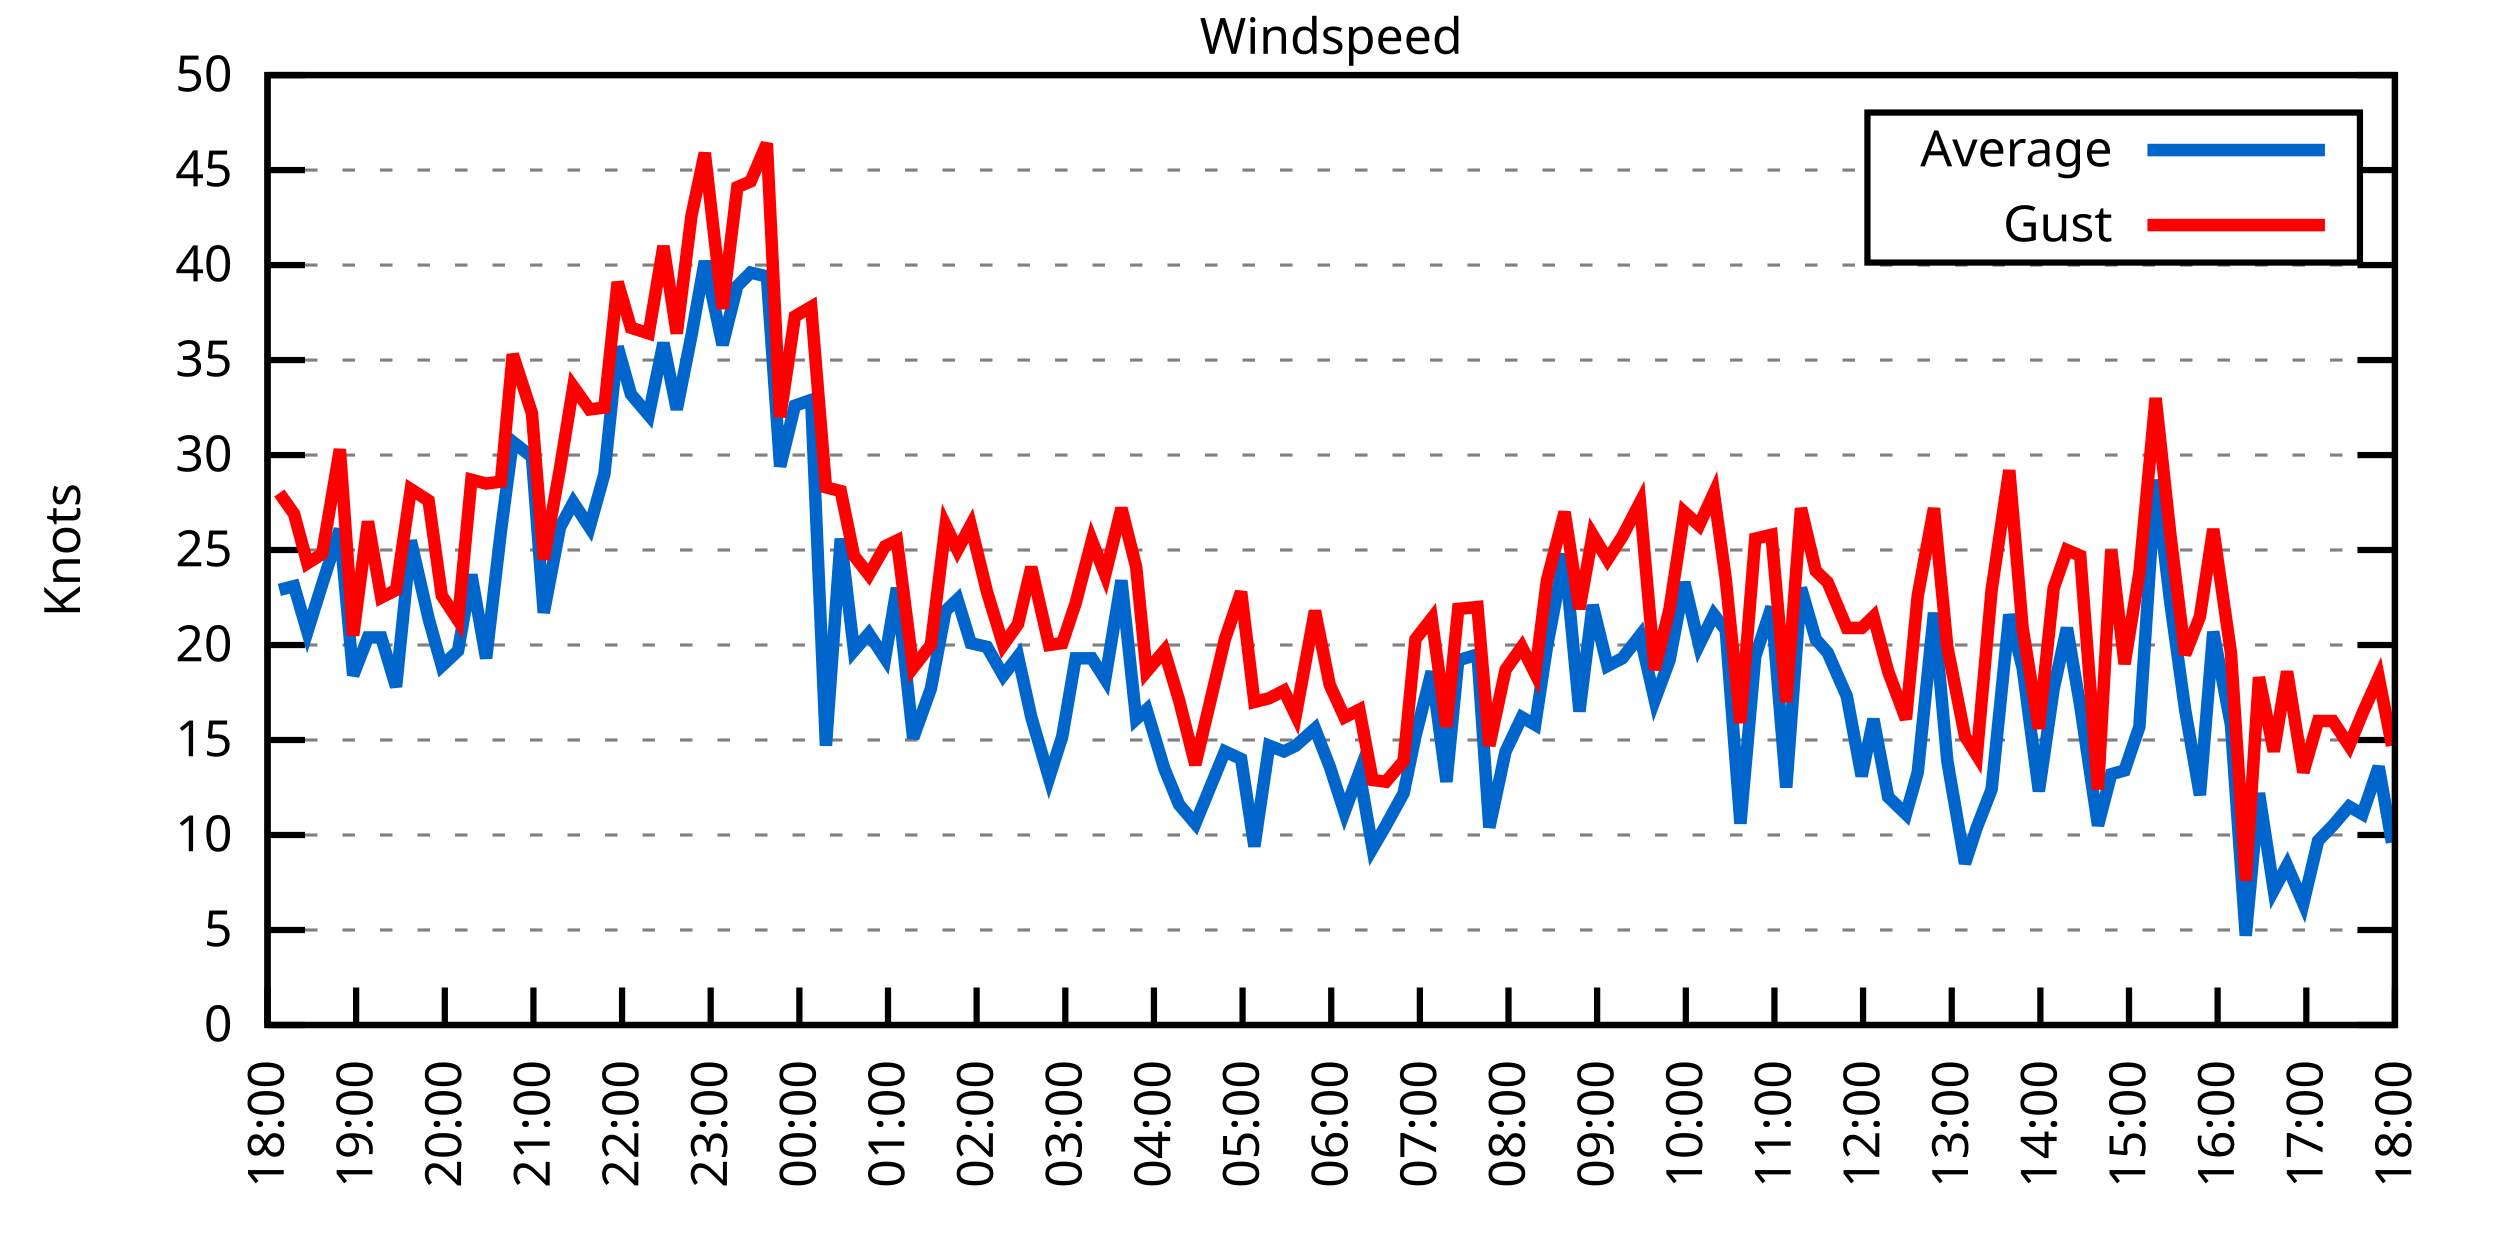
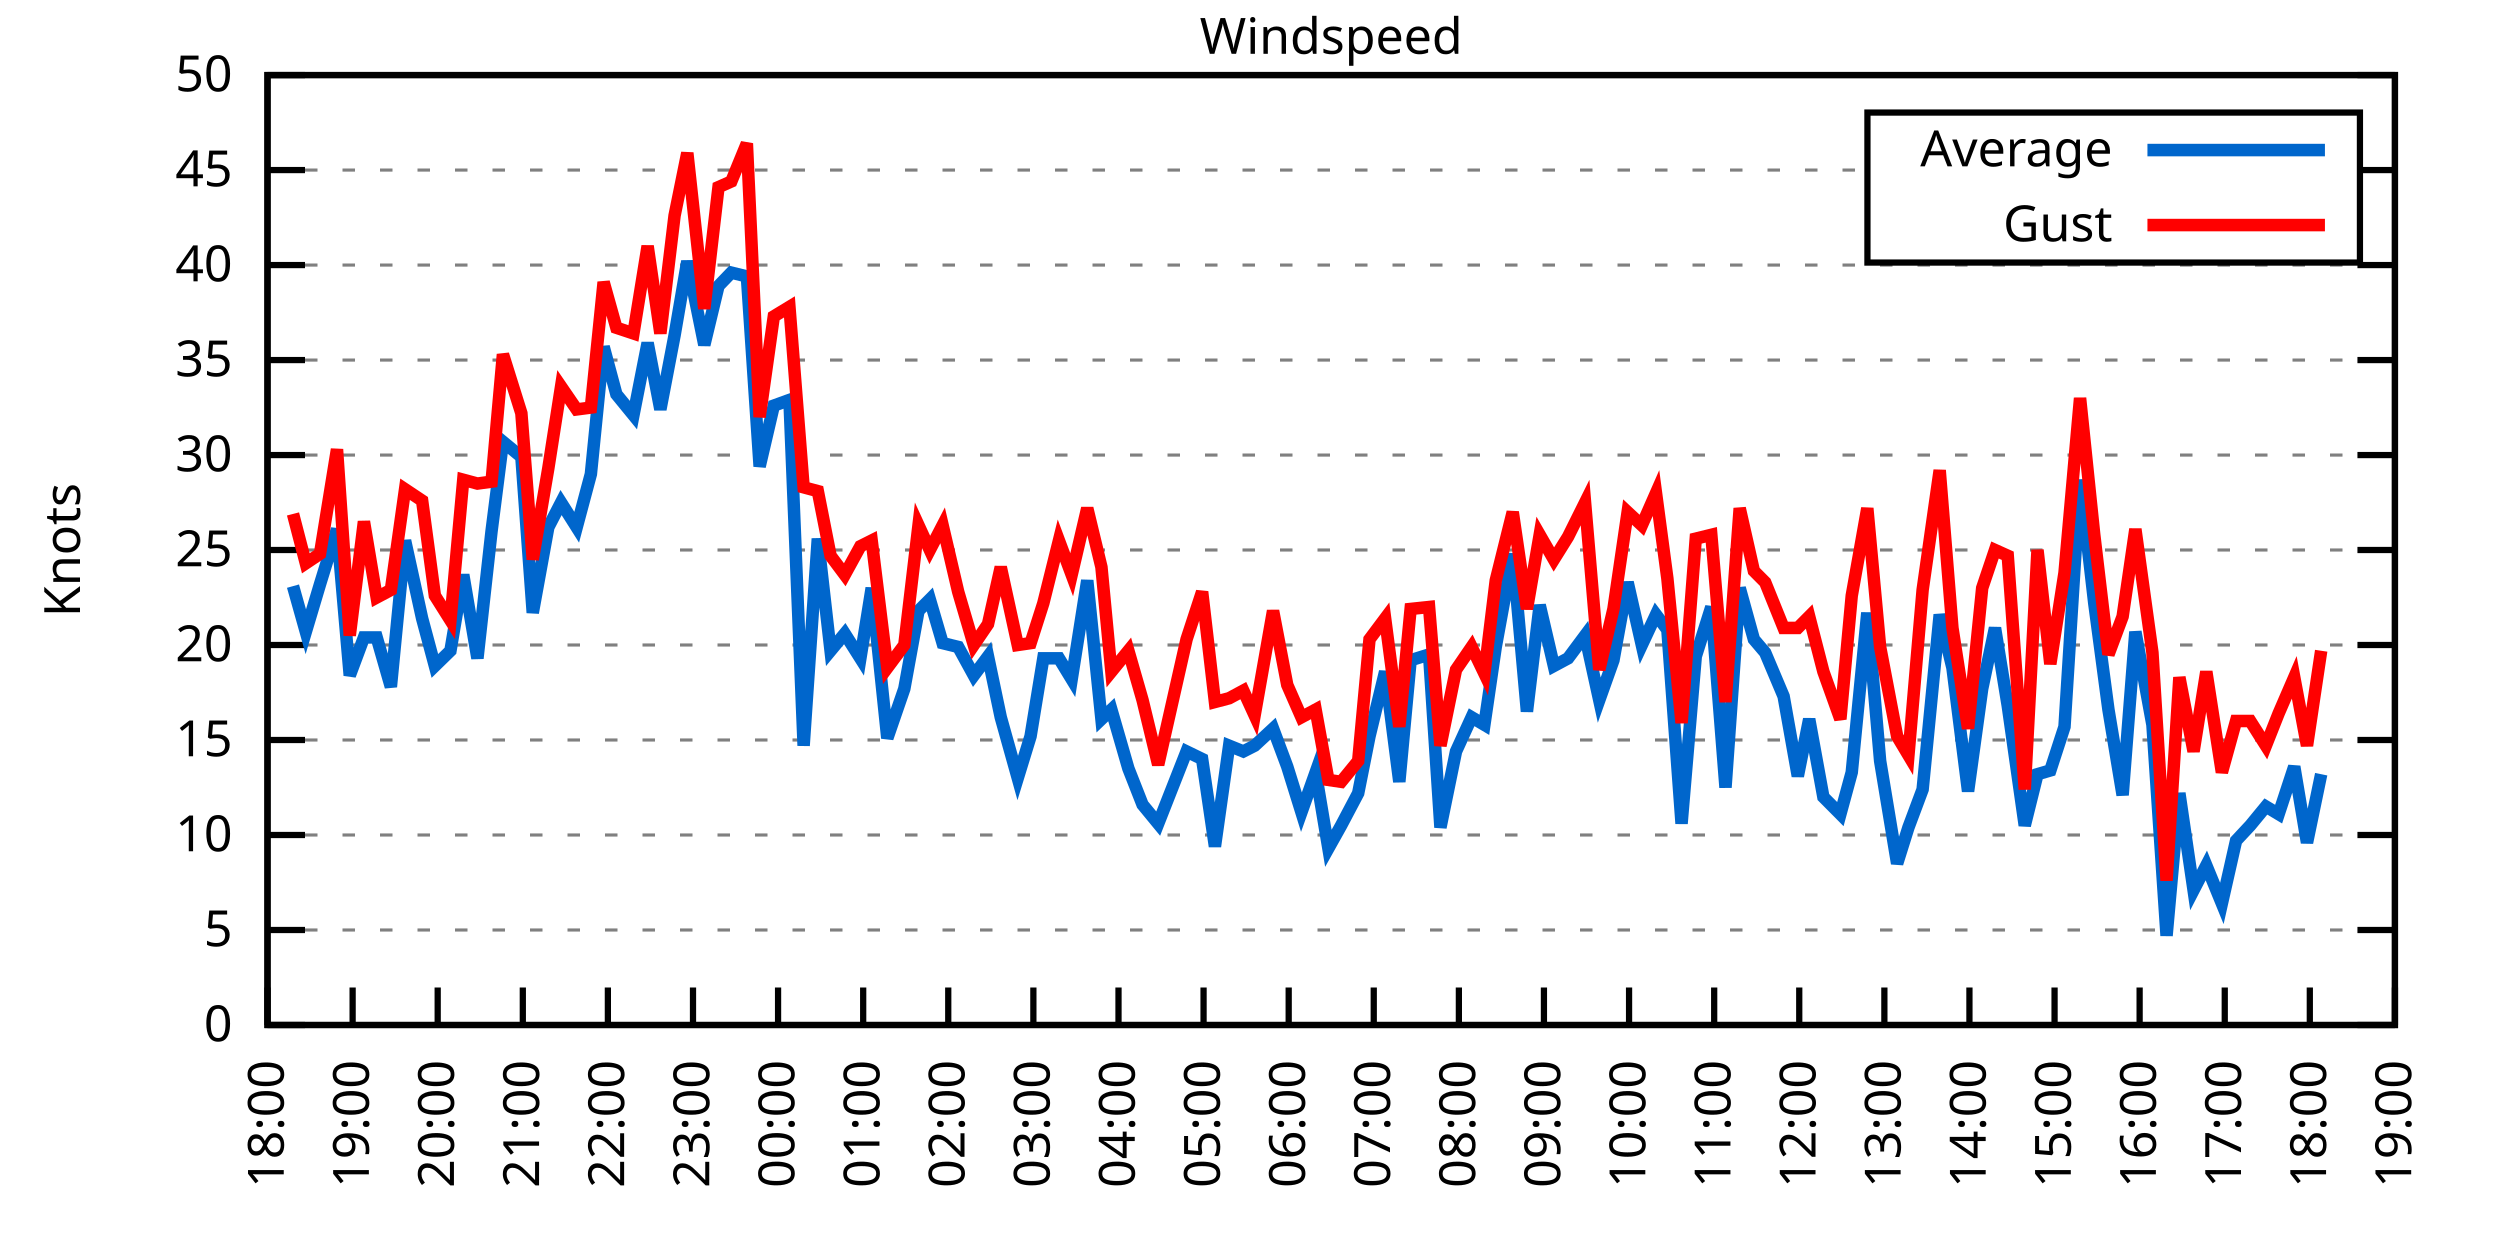
<svg xmlns="http://www.w3.org/2000/svg" xmlns:xlink="http://www.w3.org/1999/xlink" width="400" height="200" viewBox="0 0 400 200">
  <g id="gnuplot_canvas">
    <rect x="0" y="0" width="400" height="200" fill="none" />
    <defs>
      <circle id="gpDot" r="0.5" stroke-width="0.5" stroke="currentColor" />
      <path id="gpPt0" stroke-width="0.333" stroke="currentColor" d="M-1,0 h2 M0,-1 v2" />
      <path id="gpPt1" stroke-width="0.333" stroke="currentColor" d="M-1,-1 L1,1 M1,-1 L-1,1" />
      <path id="gpPt2" stroke-width="0.333" stroke="currentColor" d="M-1,0 L1,0 M0,-1 L0,1 M-1,-1 L1,1 M-1,1 L1,-1" />
      <rect id="gpPt3" stroke-width="0.333" stroke="currentColor" x="-1" y="-1" width="2" height="2" />
      <rect id="gpPt4" stroke-width="0.333" stroke="currentColor" fill="currentColor" x="-1" y="-1" width="2" height="2" />
      <circle id="gpPt5" stroke-width="0.333" stroke="currentColor" cx="0" cy="0" r="1" />
      <use xlink:href="#gpPt5" id="gpPt6" fill="currentColor" stroke="none" />
      <path id="gpPt7" stroke-width="0.333" stroke="currentColor" d="M0,-1.33 L-1.33,0.67 L1.33,0.67 z" />
      <use xlink:href="#gpPt7" id="gpPt8" fill="currentColor" stroke="none" />
      <use xlink:href="#gpPt7" id="gpPt9" stroke="currentColor" transform="rotate(180)" />
      <use xlink:href="#gpPt9" id="gpPt10" fill="currentColor" stroke="none" />
      <use xlink:href="#gpPt3" id="gpPt11" stroke="currentColor" transform="rotate(45)" />
      <use xlink:href="#gpPt11" id="gpPt12" fill="currentColor" stroke="none" />
      <path id="gpPt13" stroke-width="0.333" stroke="currentColor" d="M0,1.330 L1.265,0.411 L0.782,-1.067 L-0.782,-1.076 L-1.265,0.411 z" />
      <use xlink:href="#gpPt13" id="gpPt14" fill="currentColor" stroke="none" />
      <filter id="textbox" filterUnits="objectBoundingBox" x="0" y="0" height="1" width="1">
        <feFlood flood-color="white" flood-opacity="1" result="bgnd" />
        <feComposite in="SourceGraphic" in2="bgnd" operator="atop" />
      </filter>
      <filter id="greybox" filterUnits="objectBoundingBox" x="0" y="0" height="1" width="1">
        <feFlood flood-color="lightgrey" flood-opacity="1" result="grey" />
        <feComposite in="SourceGraphic" in2="grey" operator="atop" />
      </filter>
    </defs>
    <g fill="none" color="white" stroke="currentColor" stroke-width="1.00" stroke-linecap="butt" stroke-linejoin="miter">
</g>
    <g fill="none" color="black" stroke="currentColor" stroke-width="1.00" stroke-linecap="butt" stroke-linejoin="miter">
      <g stroke="none" shape-rendering="crispEdges">
        <polygon fill="rgb(255, 255, 255)" points="42.80,164.00 383.18,164.00 383.18,12.02 42.80,12.02 " />
      </g>
    </g>
    <g fill="none" color="black" stroke="currentColor" stroke-width="1.00" stroke-linecap="butt" stroke-linejoin="miter">
</g>
    <g fill="none" color="black" stroke="black" stroke-width="0.50" stroke-linecap="butt" stroke-linejoin="miter">
</g>
    <g fill="none" color="gray" stroke="currentColor" stroke-width="0.50" stroke-linecap="butt" stroke-linejoin="miter">
      <path stroke="gray" stroke-dasharray="2,4" class="gridline" d="M42.80,164.00 L383.19,164.00  " />
    </g>
    <g fill="none" color="gray" stroke="gray" stroke-width="1.00" stroke-linecap="butt" stroke-linejoin="miter">
</g>
    <g fill="none" color="black" stroke="currentColor" stroke-width="1.00" stroke-linecap="butt" stroke-linejoin="miter">
      <path stroke="black" d="M42.80,164.00 L48.80,164.00 M383.19,164.00 L377.19,164.00  " />
      <g transform="translate(37.20,166.60)" stroke="none" fill="black" font-family="Sans" font-size="8.00" text-anchor="end">
        <text>
          <tspan font-family="Sans"> 0</tspan>
        </text>
      </g>
    </g>
    <g fill="none" color="black" stroke="currentColor" stroke-width="1.00" stroke-linecap="butt" stroke-linejoin="miter">
</g>
    <g fill="none" color="black" stroke="black" stroke-width="0.50" stroke-linecap="butt" stroke-linejoin="miter">
</g>
    <g fill="none" color="gray" stroke="currentColor" stroke-width="0.50" stroke-linecap="butt" stroke-linejoin="miter">
      <path stroke="gray" stroke-dasharray="2,4" class="gridline" d="M42.80,148.80 L383.19,148.80  " />
    </g>
    <g fill="none" color="gray" stroke="gray" stroke-width="1.00" stroke-linecap="butt" stroke-linejoin="miter">
</g>
    <g fill="none" color="black" stroke="currentColor" stroke-width="1.00" stroke-linecap="butt" stroke-linejoin="miter">
      <path stroke="black" d="M42.80,148.80 L48.80,148.80 M383.19,148.80 L377.19,148.80  " />
      <g transform="translate(37.20,151.40)" stroke="none" fill="black" font-family="Sans" font-size="8.00" text-anchor="end">
        <text>
          <tspan font-family="Sans"> 5</tspan>
        </text>
      </g>
    </g>
    <g fill="none" color="black" stroke="currentColor" stroke-width="1.00" stroke-linecap="butt" stroke-linejoin="miter">
</g>
    <g fill="none" color="black" stroke="black" stroke-width="0.50" stroke-linecap="butt" stroke-linejoin="miter">
</g>
    <g fill="none" color="gray" stroke="currentColor" stroke-width="0.50" stroke-linecap="butt" stroke-linejoin="miter">
      <path stroke="gray" stroke-dasharray="2,4" class="gridline" d="M42.80,133.60 L383.19,133.60  " />
    </g>
    <g fill="none" color="gray" stroke="gray" stroke-width="1.00" stroke-linecap="butt" stroke-linejoin="miter">
</g>
    <g fill="none" color="black" stroke="currentColor" stroke-width="1.00" stroke-linecap="butt" stroke-linejoin="miter">
      <path stroke="black" d="M42.80,133.60 L48.80,133.60 M383.19,133.60 L377.19,133.60  " />
      <g transform="translate(37.20,136.20)" stroke="none" fill="black" font-family="Sans" font-size="8.00" text-anchor="end">
        <text>
          <tspan font-family="Sans"> 10</tspan>
        </text>
      </g>
    </g>
    <g fill="none" color="black" stroke="currentColor" stroke-width="1.00" stroke-linecap="butt" stroke-linejoin="miter">
</g>
    <g fill="none" color="black" stroke="black" stroke-width="0.50" stroke-linecap="butt" stroke-linejoin="miter">
</g>
    <g fill="none" color="gray" stroke="currentColor" stroke-width="0.50" stroke-linecap="butt" stroke-linejoin="miter">
      <path stroke="gray" stroke-dasharray="2,4" class="gridline" d="M42.80,118.40 L383.19,118.40  " />
    </g>
    <g fill="none" color="gray" stroke="gray" stroke-width="1.00" stroke-linecap="butt" stroke-linejoin="miter">
</g>
    <g fill="none" color="black" stroke="currentColor" stroke-width="1.00" stroke-linecap="butt" stroke-linejoin="miter">
      <path stroke="black" d="M42.80,118.40 L48.80,118.40 M383.19,118.40 L377.19,118.40  " />
      <g transform="translate(37.20,121.00)" stroke="none" fill="black" font-family="Sans" font-size="8.00" text-anchor="end">
        <text>
          <tspan font-family="Sans"> 15</tspan>
        </text>
      </g>
    </g>
    <g fill="none" color="black" stroke="currentColor" stroke-width="1.00" stroke-linecap="butt" stroke-linejoin="miter">
</g>
    <g fill="none" color="black" stroke="black" stroke-width="0.50" stroke-linecap="butt" stroke-linejoin="miter">
</g>
    <g fill="none" color="gray" stroke="currentColor" stroke-width="0.50" stroke-linecap="butt" stroke-linejoin="miter">
      <path stroke="gray" stroke-dasharray="2,4" class="gridline" d="M42.80,103.20 L383.19,103.20  " />
    </g>
    <g fill="none" color="gray" stroke="gray" stroke-width="1.00" stroke-linecap="butt" stroke-linejoin="miter">
</g>
    <g fill="none" color="black" stroke="currentColor" stroke-width="1.00" stroke-linecap="butt" stroke-linejoin="miter">
      <path stroke="black" d="M42.80,103.20 L48.80,103.20 M383.19,103.20 L377.19,103.20  " />
      <g transform="translate(37.20,105.80)" stroke="none" fill="black" font-family="Sans" font-size="8.00" text-anchor="end">
        <text>
          <tspan font-family="Sans"> 20</tspan>
        </text>
      </g>
    </g>
    <g fill="none" color="black" stroke="currentColor" stroke-width="1.00" stroke-linecap="butt" stroke-linejoin="miter">
</g>
    <g fill="none" color="black" stroke="black" stroke-width="0.50" stroke-linecap="butt" stroke-linejoin="miter">
</g>
    <g fill="none" color="gray" stroke="currentColor" stroke-width="0.50" stroke-linecap="butt" stroke-linejoin="miter">
      <path stroke="gray" stroke-dasharray="2,4" class="gridline" d="M42.80,88.00 L383.19,88.00  " />
    </g>
    <g fill="none" color="gray" stroke="gray" stroke-width="1.00" stroke-linecap="butt" stroke-linejoin="miter">
</g>
    <g fill="none" color="black" stroke="currentColor" stroke-width="1.00" stroke-linecap="butt" stroke-linejoin="miter">
      <path stroke="black" d="M42.80,88.00 L48.80,88.00 M383.19,88.00 L377.19,88.00  " />
      <g transform="translate(37.20,90.60)" stroke="none" fill="black" font-family="Sans" font-size="8.00" text-anchor="end">
        <text>
          <tspan font-family="Sans"> 25</tspan>
        </text>
      </g>
    </g>
    <g fill="none" color="black" stroke="currentColor" stroke-width="1.00" stroke-linecap="butt" stroke-linejoin="miter">
</g>
    <g fill="none" color="black" stroke="black" stroke-width="0.50" stroke-linecap="butt" stroke-linejoin="miter">
</g>
    <g fill="none" color="gray" stroke="currentColor" stroke-width="0.50" stroke-linecap="butt" stroke-linejoin="miter">
      <path stroke="gray" stroke-dasharray="2,4" class="gridline" d="M42.80,72.81 L383.19,72.81  " />
    </g>
    <g fill="none" color="gray" stroke="gray" stroke-width="1.00" stroke-linecap="butt" stroke-linejoin="miter">
</g>
    <g fill="none" color="black" stroke="currentColor" stroke-width="1.00" stroke-linecap="butt" stroke-linejoin="miter">
      <path stroke="black" d="M42.80,72.81 L48.80,72.81 M383.19,72.81 L377.19,72.81  " />
      <g transform="translate(37.20,75.41)" stroke="none" fill="black" font-family="Sans" font-size="8.00" text-anchor="end">
        <text>
          <tspan font-family="Sans"> 30</tspan>
        </text>
      </g>
    </g>
    <g fill="none" color="black" stroke="currentColor" stroke-width="1.00" stroke-linecap="butt" stroke-linejoin="miter">
</g>
    <g fill="none" color="black" stroke="black" stroke-width="0.50" stroke-linecap="butt" stroke-linejoin="miter">
</g>
    <g fill="none" color="gray" stroke="currentColor" stroke-width="0.50" stroke-linecap="butt" stroke-linejoin="miter">
      <path stroke="gray" stroke-dasharray="2,4" class="gridline" d="M42.80,57.61 L383.19,57.61  " />
    </g>
    <g fill="none" color="gray" stroke="gray" stroke-width="1.00" stroke-linecap="butt" stroke-linejoin="miter">
</g>
    <g fill="none" color="black" stroke="currentColor" stroke-width="1.00" stroke-linecap="butt" stroke-linejoin="miter">
      <path stroke="black" d="M42.80,57.61 L48.80,57.61 M383.19,57.61 L377.19,57.61  " />
      <g transform="translate(37.20,60.21)" stroke="none" fill="black" font-family="Sans" font-size="8.00" text-anchor="end">
        <text>
          <tspan font-family="Sans"> 35</tspan>
        </text>
      </g>
    </g>
    <g fill="none" color="black" stroke="currentColor" stroke-width="1.00" stroke-linecap="butt" stroke-linejoin="miter">
</g>
    <g fill="none" color="black" stroke="black" stroke-width="0.50" stroke-linecap="butt" stroke-linejoin="miter">
</g>
    <g fill="none" color="gray" stroke="currentColor" stroke-width="0.50" stroke-linecap="butt" stroke-linejoin="miter">
      <path stroke="gray" stroke-dasharray="2,4" class="gridline" d="M42.80,42.41 L383.19,42.41  " />
    </g>
    <g fill="none" color="gray" stroke="gray" stroke-width="1.00" stroke-linecap="butt" stroke-linejoin="miter">
</g>
    <g fill="none" color="black" stroke="currentColor" stroke-width="1.00" stroke-linecap="butt" stroke-linejoin="miter">
      <path stroke="black" d="M42.80,42.41 L48.80,42.41 M383.19,42.41 L377.19,42.41  " />
      <g transform="translate(37.20,45.01)" stroke="none" fill="black" font-family="Sans" font-size="8.00" text-anchor="end">
        <text>
          <tspan font-family="Sans"> 40</tspan>
        </text>
      </g>
    </g>
    <g fill="none" color="black" stroke="currentColor" stroke-width="1.00" stroke-linecap="butt" stroke-linejoin="miter">
</g>
    <g fill="none" color="black" stroke="black" stroke-width="0.50" stroke-linecap="butt" stroke-linejoin="miter">
</g>
    <g fill="none" color="gray" stroke="currentColor" stroke-width="0.50" stroke-linecap="butt" stroke-linejoin="miter">
      <path stroke="gray" stroke-dasharray="2,4" class="gridline" d="M42.80,27.21 L298.79,27.21 M377.59,27.21 L383.19,27.21  " />
    </g>
    <g fill="none" color="gray" stroke="gray" stroke-width="1.00" stroke-linecap="butt" stroke-linejoin="miter">
</g>
    <g fill="none" color="black" stroke="currentColor" stroke-width="1.00" stroke-linecap="butt" stroke-linejoin="miter">
      <path stroke="black" d="M42.80,27.21 L48.80,27.21 M383.19,27.21 L377.19,27.21  " />
      <g transform="translate(37.20,29.81)" stroke="none" fill="black" font-family="Sans" font-size="8.00" text-anchor="end">
        <text>
          <tspan font-family="Sans"> 45</tspan>
        </text>
      </g>
    </g>
    <g fill="none" color="black" stroke="currentColor" stroke-width="1.00" stroke-linecap="butt" stroke-linejoin="miter">
</g>
    <g fill="none" color="black" stroke="black" stroke-width="0.50" stroke-linecap="butt" stroke-linejoin="miter">
</g>
    <g fill="none" color="gray" stroke="currentColor" stroke-width="0.50" stroke-linecap="butt" stroke-linejoin="miter">
      <path stroke="gray" stroke-dasharray="2,4" class="gridline" d="M42.80,12.01 L383.19,12.01  " />
    </g>
    <g fill="none" color="gray" stroke="gray" stroke-width="1.00" stroke-linecap="butt" stroke-linejoin="miter">
</g>
    <g fill="none" color="black" stroke="currentColor" stroke-width="1.00" stroke-linecap="butt" stroke-linejoin="miter">
      <path stroke="black" d="M42.80,12.01 L48.80,12.01 M383.19,12.01 L377.19,12.01  " />
      <g transform="translate(37.20,14.61)" stroke="none" fill="black" font-family="Sans" font-size="8.00" text-anchor="end">
        <text>
          <tspan font-family="Sans"> 50</tspan>
        </text>
      </g>
    </g>
    <g fill="none" color="black" stroke="currentColor" stroke-width="1.00" stroke-linecap="butt" stroke-linejoin="miter">
      <path stroke="black" d="M42.80,164.00 L42.80,158.00  " />
      <g transform="translate(45.40,169.60) rotate(270.00)" stroke="none" fill="black" font-family="Sans" font-size="8.00" text-anchor="end">
        <text>
          <tspan font-family="Sans">18:00</tspan>
        </text>
      </g>
    </g>
    <g fill="none" color="black" stroke="currentColor" stroke-width="1.00" stroke-linecap="butt" stroke-linejoin="miter">
-       <path stroke="black" d="M56.98,164.00 L56.98,158.00  " />
-       <g transform="translate(59.58,169.60) rotate(270.00)" stroke="none" fill="black" font-family="Sans" font-size="8.00" text-anchor="end">
+       <path stroke="black" d="M56.42,164.00 L56.42,158.00  " />
+       <g transform="translate(59.02,169.60) rotate(270.00)" stroke="none" fill="black" font-family="Sans" font-size="8.00" text-anchor="end">
        <text>
          <tspan font-family="Sans">19:00</tspan>
        </text>
      </g>
    </g>
    <g fill="none" color="black" stroke="currentColor" stroke-width="1.00" stroke-linecap="butt" stroke-linejoin="miter">
-       <path stroke="black" d="M71.17,164.00 L71.17,158.00  " />
-       <g transform="translate(73.77,169.60) rotate(270.00)" stroke="none" fill="black" font-family="Sans" font-size="8.00" text-anchor="end">
+       <path stroke="black" d="M70.03,164.00 L70.03,158.00  " />
+       <g transform="translate(72.63,169.60) rotate(270.00)" stroke="none" fill="black" font-family="Sans" font-size="8.00" text-anchor="end">
        <text>
          <tspan font-family="Sans">20:00</tspan>
        </text>
      </g>
    </g>
    <g fill="none" color="black" stroke="currentColor" stroke-width="1.00" stroke-linecap="butt" stroke-linejoin="miter">
-       <path stroke="black" d="M85.35,164.00 L85.35,158.00  " />
-       <g transform="translate(87.95,169.60) rotate(270.00)" stroke="none" fill="black" font-family="Sans" font-size="8.00" text-anchor="end">
+       <path stroke="black" d="M83.65,164.00 L83.65,158.00  " />
+       <g transform="translate(86.25,169.60) rotate(270.00)" stroke="none" fill="black" font-family="Sans" font-size="8.00" text-anchor="end">
        <text>
          <tspan font-family="Sans">21:00</tspan>
        </text>
      </g>
    </g>
    <g fill="none" color="black" stroke="currentColor" stroke-width="1.00" stroke-linecap="butt" stroke-linejoin="miter">
-       <path stroke="black" d="M99.53,164.00 L99.53,158.00  " />
-       <g transform="translate(102.13,169.60) rotate(270.00)" stroke="none" fill="black" font-family="Sans" font-size="8.00" text-anchor="end">
+       <path stroke="black" d="M97.26,164.00 L97.26,158.00  " />
+       <g transform="translate(99.86,169.60) rotate(270.00)" stroke="none" fill="black" font-family="Sans" font-size="8.00" text-anchor="end">
        <text>
          <tspan font-family="Sans">22:00</tspan>
        </text>
      </g>
    </g>
    <g fill="none" color="black" stroke="currentColor" stroke-width="1.00" stroke-linecap="butt" stroke-linejoin="miter">
-       <path stroke="black" d="M113.71,164.00 L113.71,158.00  " />
-       <g transform="translate(116.31,169.60) rotate(270.00)" stroke="none" fill="black" font-family="Sans" font-size="8.00" text-anchor="end">
+       <path stroke="black" d="M110.88,164.00 L110.88,158.00  " />
+       <g transform="translate(113.48,169.60) rotate(270.00)" stroke="none" fill="black" font-family="Sans" font-size="8.00" text-anchor="end">
        <text>
          <tspan font-family="Sans">23:00</tspan>
        </text>
      </g>
    </g>
    <g fill="none" color="black" stroke="currentColor" stroke-width="1.00" stroke-linecap="butt" stroke-linejoin="miter">
-       <path stroke="black" d="M127.90,164.00 L127.90,158.00  " />
-       <g transform="translate(130.50,169.60) rotate(270.00)" stroke="none" fill="black" font-family="Sans" font-size="8.00" text-anchor="end">
+       <path stroke="black" d="M124.49,164.00 L124.49,158.00  " />
+       <g transform="translate(127.09,169.60) rotate(270.00)" stroke="none" fill="black" font-family="Sans" font-size="8.00" text-anchor="end">
        <text>
          <tspan font-family="Sans">00:00</tspan>
        </text>
      </g>
    </g>
    <g fill="none" color="black" stroke="currentColor" stroke-width="1.00" stroke-linecap="butt" stroke-linejoin="miter">
-       <path stroke="black" d="M142.08,164.00 L142.08,158.00  " />
-       <g transform="translate(144.68,169.60) rotate(270.00)" stroke="none" fill="black" font-family="Sans" font-size="8.00" text-anchor="end">
+       <path stroke="black" d="M138.11,164.00 L138.11,158.00  " />
+       <g transform="translate(140.71,169.60) rotate(270.00)" stroke="none" fill="black" font-family="Sans" font-size="8.00" text-anchor="end">
        <text>
          <tspan font-family="Sans">01:00</tspan>
        </text>
      </g>
    </g>
    <g fill="none" color="black" stroke="currentColor" stroke-width="1.00" stroke-linecap="butt" stroke-linejoin="miter">
-       <path stroke="black" d="M156.26,164.00 L156.26,158.00  " />
-       <g transform="translate(158.86,169.60) rotate(270.00)" stroke="none" fill="black" font-family="Sans" font-size="8.00" text-anchor="end">
+       <path stroke="black" d="M151.72,164.00 L151.72,158.00  " />
+       <g transform="translate(154.32,169.60) rotate(270.00)" stroke="none" fill="black" font-family="Sans" font-size="8.00" text-anchor="end">
        <text>
          <tspan font-family="Sans">02:00</tspan>
        </text>
      </g>
    </g>
    <g fill="none" color="black" stroke="currentColor" stroke-width="1.00" stroke-linecap="butt" stroke-linejoin="miter">
-       <path stroke="black" d="M170.45,164.00 L170.45,158.00  " />
-       <g transform="translate(173.05,169.60) rotate(270.00)" stroke="none" fill="black" font-family="Sans" font-size="8.00" text-anchor="end">
+       <path stroke="black" d="M165.34,164.00 L165.34,158.00  " />
+       <g transform="translate(167.94,169.60) rotate(270.00)" stroke="none" fill="black" font-family="Sans" font-size="8.00" text-anchor="end">
        <text>
          <tspan font-family="Sans">03:00</tspan>
        </text>
      </g>
    </g>
    <g fill="none" color="black" stroke="currentColor" stroke-width="1.00" stroke-linecap="butt" stroke-linejoin="miter">
-       <path stroke="black" d="M184.63,164.00 L184.63,158.00  " />
-       <g transform="translate(187.23,169.60) rotate(270.00)" stroke="none" fill="black" font-family="Sans" font-size="8.00" text-anchor="end">
+       <path stroke="black" d="M178.96,164.00 L178.96,158.00  " />
+       <g transform="translate(181.56,169.60) rotate(270.00)" stroke="none" fill="black" font-family="Sans" font-size="8.00" text-anchor="end">
        <text>
          <tspan font-family="Sans">04:00</tspan>
        </text>
      </g>
    </g>
    <g fill="none" color="black" stroke="currentColor" stroke-width="1.00" stroke-linecap="butt" stroke-linejoin="miter">
-       <path stroke="black" d="M198.81,164.00 L198.81,158.00  " />
-       <g transform="translate(201.41,169.60) rotate(270.00)" stroke="none" fill="black" font-family="Sans" font-size="8.00" text-anchor="end">
+       <path stroke="black" d="M192.57,164.00 L192.57,158.00  " />
+       <g transform="translate(195.17,169.60) rotate(270.00)" stroke="none" fill="black" font-family="Sans" font-size="8.00" text-anchor="end">
        <text>
          <tspan font-family="Sans">05:00</tspan>
        </text>
      </g>
    </g>
    <g fill="none" color="black" stroke="currentColor" stroke-width="1.00" stroke-linecap="butt" stroke-linejoin="miter">
-       <path stroke="black" d="M213.00,164.00 L213.00,158.00  " />
-       <g transform="translate(215.60,169.60) rotate(270.00)" stroke="none" fill="black" font-family="Sans" font-size="8.00" text-anchor="end">
+       <path stroke="black" d="M206.19,164.00 L206.19,158.00  " />
+       <g transform="translate(208.79,169.60) rotate(270.00)" stroke="none" fill="black" font-family="Sans" font-size="8.00" text-anchor="end">
        <text>
          <tspan font-family="Sans">06:00</tspan>
        </text>
      </g>
    </g>
    <g fill="none" color="black" stroke="currentColor" stroke-width="1.00" stroke-linecap="butt" stroke-linejoin="miter">
-       <path stroke="black" d="M227.18,164.00 L227.18,158.00  " />
-       <g transform="translate(229.78,169.60) rotate(270.00)" stroke="none" fill="black" font-family="Sans" font-size="8.00" text-anchor="end">
+       <path stroke="black" d="M219.80,164.00 L219.80,158.00  " />
+       <g transform="translate(222.40,169.60) rotate(270.00)" stroke="none" fill="black" font-family="Sans" font-size="8.00" text-anchor="end">
        <text>
          <tspan font-family="Sans">07:00</tspan>
        </text>
      </g>
    </g>
    <g fill="none" color="black" stroke="currentColor" stroke-width="1.00" stroke-linecap="butt" stroke-linejoin="miter">
-       <path stroke="black" d="M241.36,164.00 L241.36,158.00  " />
-       <g transform="translate(243.96,169.60) rotate(270.00)" stroke="none" fill="black" font-family="Sans" font-size="8.00" text-anchor="end">
+       <path stroke="black" d="M233.42,164.00 L233.42,158.00  " />
+       <g transform="translate(236.02,169.60) rotate(270.00)" stroke="none" fill="black" font-family="Sans" font-size="8.00" text-anchor="end">
        <text>
          <tspan font-family="Sans">08:00</tspan>
        </text>
      </g>
    </g>
    <g fill="none" color="black" stroke="currentColor" stroke-width="1.00" stroke-linecap="butt" stroke-linejoin="miter">
-       <path stroke="black" d="M255.54,164.00 L255.54,158.00  " />
-       <g transform="translate(258.14,169.60) rotate(270.00)" stroke="none" fill="black" font-family="Sans" font-size="8.00" text-anchor="end">
+       <path stroke="black" d="M247.03,164.00 L247.03,158.00  " />
+       <g transform="translate(249.63,169.60) rotate(270.00)" stroke="none" fill="black" font-family="Sans" font-size="8.00" text-anchor="end">
        <text>
          <tspan font-family="Sans">09:00</tspan>
        </text>
      </g>
    </g>
    <g fill="none" color="black" stroke="currentColor" stroke-width="1.00" stroke-linecap="butt" stroke-linejoin="miter">
-       <path stroke="black" d="M269.73,164.00 L269.73,158.00  " />
-       <g transform="translate(272.33,169.60) rotate(270.00)" stroke="none" fill="black" font-family="Sans" font-size="8.00" text-anchor="end">
+       <path stroke="black" d="M260.65,164.00 L260.65,158.00  " />
+       <g transform="translate(263.25,169.60) rotate(270.00)" stroke="none" fill="black" font-family="Sans" font-size="8.00" text-anchor="end">
        <text>
          <tspan font-family="Sans">10:00</tspan>
        </text>
      </g>
    </g>
    <g fill="none" color="black" stroke="currentColor" stroke-width="1.00" stroke-linecap="butt" stroke-linejoin="miter">
-       <path stroke="black" d="M283.91,164.00 L283.91,158.00  " />
-       <g transform="translate(286.51,169.60) rotate(270.00)" stroke="none" fill="black" font-family="Sans" font-size="8.00" text-anchor="end">
+       <path stroke="black" d="M274.27,164.00 L274.27,158.00  " />
+       <g transform="translate(276.87,169.60) rotate(270.00)" stroke="none" fill="black" font-family="Sans" font-size="8.00" text-anchor="end">
        <text>
          <tspan font-family="Sans">11:00</tspan>
        </text>
      </g>
    </g>
    <g fill="none" color="black" stroke="currentColor" stroke-width="1.00" stroke-linecap="butt" stroke-linejoin="miter">
-       <path stroke="black" d="M298.09,164.00 L298.09,158.00  " />
-       <g transform="translate(300.69,169.60) rotate(270.00)" stroke="none" fill="black" font-family="Sans" font-size="8.00" text-anchor="end">
+       <path stroke="black" d="M287.88,164.00 L287.88,158.00  " />
+       <g transform="translate(290.48,169.60) rotate(270.00)" stroke="none" fill="black" font-family="Sans" font-size="8.00" text-anchor="end">
        <text>
          <tspan font-family="Sans">12:00</tspan>
        </text>
      </g>
    </g>
    <g fill="none" color="black" stroke="currentColor" stroke-width="1.00" stroke-linecap="butt" stroke-linejoin="miter">
-       <path stroke="black" d="M312.28,164.00 L312.28,158.00  " />
-       <g transform="translate(314.88,169.60) rotate(270.00)" stroke="none" fill="black" font-family="Sans" font-size="8.00" text-anchor="end">
+       <path stroke="black" d="M301.50,164.00 L301.50,158.00  " />
+       <g transform="translate(304.10,169.60) rotate(270.00)" stroke="none" fill="black" font-family="Sans" font-size="8.00" text-anchor="end">
        <text>
          <tspan font-family="Sans">13:00</tspan>
        </text>
      </g>
    </g>
    <g fill="none" color="black" stroke="currentColor" stroke-width="1.00" stroke-linecap="butt" stroke-linejoin="miter">
-       <path stroke="black" d="M326.46,164.00 L326.46,158.00  " />
-       <g transform="translate(329.06,169.60) rotate(270.00)" stroke="none" fill="black" font-family="Sans" font-size="8.00" text-anchor="end">
+       <path stroke="black" d="M315.11,164.00 L315.11,158.00  " />
+       <g transform="translate(317.71,169.60) rotate(270.00)" stroke="none" fill="black" font-family="Sans" font-size="8.00" text-anchor="end">
        <text>
          <tspan font-family="Sans">14:00</tspan>
        </text>
      </g>
    </g>
    <g fill="none" color="black" stroke="currentColor" stroke-width="1.00" stroke-linecap="butt" stroke-linejoin="miter">
-       <path stroke="black" d="M340.64,164.00 L340.64,158.00  " />
-       <g transform="translate(343.24,169.60) rotate(270.00)" stroke="none" fill="black" font-family="Sans" font-size="8.00" text-anchor="end">
+       <path stroke="black" d="M328.73,164.00 L328.73,158.00  " />
+       <g transform="translate(331.33,169.60) rotate(270.00)" stroke="none" fill="black" font-family="Sans" font-size="8.00" text-anchor="end">
        <text>
          <tspan font-family="Sans">15:00</tspan>
        </text>
      </g>
    </g>
    <g fill="none" color="black" stroke="currentColor" stroke-width="1.00" stroke-linecap="butt" stroke-linejoin="miter">
-       <path stroke="black" d="M354.82,164.00 L354.82,158.00  " />
-       <g transform="translate(357.42,169.60) rotate(270.00)" stroke="none" fill="black" font-family="Sans" font-size="8.00" text-anchor="end">
+       <path stroke="black" d="M342.34,164.00 L342.34,158.00  " />
+       <g transform="translate(344.94,169.60) rotate(270.00)" stroke="none" fill="black" font-family="Sans" font-size="8.00" text-anchor="end">
        <text>
          <tspan font-family="Sans">16:00</tspan>
        </text>
      </g>
    </g>
    <g fill="none" color="black" stroke="currentColor" stroke-width="1.00" stroke-linecap="butt" stroke-linejoin="miter">
-       <path stroke="black" d="M369.01,164.00 L369.01,158.00  " />
-       <g transform="translate(371.61,169.60) rotate(270.00)" stroke="none" fill="black" font-family="Sans" font-size="8.00" text-anchor="end">
+       <path stroke="black" d="M355.96,164.00 L355.96,158.00  " />
+       <g transform="translate(358.56,169.60) rotate(270.00)" stroke="none" fill="black" font-family="Sans" font-size="8.00" text-anchor="end">
        <text>
          <tspan font-family="Sans">17:00</tspan>
+         </text>
+       </g>
+     </g>
+     <g fill="none" color="black" stroke="currentColor" stroke-width="1.00" stroke-linecap="butt" stroke-linejoin="miter">
+       <path stroke="black" d="M369.57,164.00 L369.57,158.00  " />
+       <g transform="translate(372.17,169.60) rotate(270.00)" stroke="none" fill="black" font-family="Sans" font-size="8.00" text-anchor="end">
+         <text>
+           <tspan font-family="Sans">18:00</tspan>
        </text>
      </g>
    </g>
    <g fill="none" color="black" stroke="currentColor" stroke-width="1.00" stroke-linecap="butt" stroke-linejoin="miter">
      <path stroke="black" d="M383.19,164.00 L383.19,158.00  " />
      <g transform="translate(385.79,169.60) rotate(270.00)" stroke="none" fill="black" font-family="Sans" font-size="8.00" text-anchor="end">
        <text>
-           <tspan font-family="Sans">18:00</tspan>
+           <tspan font-family="Sans">19:00</tspan>
        </text>
      </g>
    </g>
    <g fill="none" color="black" stroke="currentColor" stroke-width="1.00" stroke-linecap="butt" stroke-linejoin="miter">
</g>
    <g fill="none" color="black" stroke="currentColor" stroke-width="1.00" stroke-linecap="butt" stroke-linejoin="miter">
      <path stroke="black" d="M42.80,12.01 L42.80,164.00 L383.19,164.00 L383.19,12.01 L42.80,12.01 Z  " />
    </g>
    <g fill="none" color="black" stroke="currentColor" stroke-width="1.00" stroke-linecap="butt" stroke-linejoin="miter">
</g>
    <g fill="none" color="black" stroke="currentColor" stroke-width="1.00" stroke-linecap="butt" stroke-linejoin="miter">
      <path stroke="black" d="M298.79,42.01 L298.79,18.01 L377.59,18.01 L377.59,42.01 L298.79,42.01 Z  " />
    </g>
    <g id="Windspeed_plot_1">
      <g fill="none" color="white" stroke="black" stroke-width="2.00" stroke-linecap="butt" stroke-linejoin="miter">
</g>
      <g fill="none" color="black" stroke="currentColor" stroke-width="2.00" stroke-linecap="butt" stroke-linejoin="miter">
        <g transform="translate(337.99,26.61)" stroke="none" fill="black" font-family="Sans" font-size="8.00" text-anchor="end">
          <text>
            <tspan font-family="Sans">Average</tspan>
          </text>
        </g>
      </g>
      <g fill="none" color="black" stroke="currentColor" stroke-width="2.00" stroke-linecap="butt" stroke-linejoin="miter">
-         <path stroke="rgb(  0, 102, 204)" d="M343.59,24.01 L371.99,24.01 M44.69,94.39 L47.05,93.78 L49.18,101.08 L51.55,93.48 L54.38,84.66 L56.51,108.07   L58.87,101.99 L61.00,101.99 L63.37,109.89 L65.73,86.49 L68.57,98.95 L70.69,106.55 L73.29,104.12 L75.42,91.96   L77.78,105.33 L80.15,84.97 L82.04,70.68 L85.11,73.11 L87.00,98.04 L89.60,84.36 L91.73,80.41 L94.33,84.36   L96.70,75.85 L98.82,55.48 L100.95,63.08 L103.79,66.42 L106.15,54.87 L108.28,65.51 L110.64,53.66 L112.77,41.80   L115.61,55.18 L117.97,45.75 L120.10,43.62 L122.70,44.23 L124.82,74.63 L127.19,64.90 L129.79,63.99 L132.15,119.31   L134.52,86.18 L136.64,104.12 L139.01,101.38 L141.61,105.33 L143.50,94.08 L146.10,118.10 L148.94,110.20 L151.30,97.73   L153.19,95.91 L155.32,102.90 L157.92,103.51 L160.52,108.07 L162.88,105.03 L165.01,114.76 L167.85,124.48 L169.97,117.80   L172.10,105.33 L174.70,105.33 L176.83,108.68 L179.43,92.87 L181.79,115.06 L183.45,113.54 L186.28,122.96 L188.65,128.74   L191.25,131.78 L195.98,120.23 L198.58,121.44 L200.70,135.43 L203.07,119.31 L205.43,120.23 L207.32,119.31 L210.39,116.58   L212.76,122.66 L215.12,129.95 L217.49,123.57 L219.61,135.73 L221.74,132.08 L224.58,126.91 L226.47,117.80 L229.07,107.46   L231.43,125.09 L233.32,105.64 L236.40,104.72 L238.29,132.39 L240.89,120.23 L243.49,114.76 L245.62,115.97 L247.51,103.51   L250.34,88.61 L252.71,113.84 L254.83,96.82 L257.20,106.55 L259.56,105.33 L262.40,101.68 L264.76,112.02 L267.13,105.64   L269.49,93.17 L271.85,103.20 L274.22,98.34 L276.11,100.77 L278.47,131.78 L280.84,105.03 L283.44,97.12 L285.80,126.00   L288.16,94.08 L290.53,102.29 L292.42,104.42 L295.49,111.41 L297.86,124.18 L299.75,115.06 L302.11,127.52 L304.95,130.26   L306.84,123.57 L309.44,98.04 L311.57,121.75 L314.40,138.16 L316.29,132.39 L318.66,126.31 L321.49,98.34 L323.62,106.85   L326.22,126.61 L328.59,110.20 L330.71,100.47 L332.84,112.93 L335.68,132.08 L337.80,123.87 L339.93,123.27 L342.30,116.28   L344.90,76.76 L347.26,96.52 L349.62,113.54 L351.99,127.22 L354.12,101.08 L356.95,115.97 L359.32,149.71 L361.44,126.91   L363.81,142.42 L365.93,138.47 L368.53,144.55 L370.90,134.51 L373.26,132.08 L375.86,129.04 L377.99,130.26 L380.59,122.66   L382.72,134.82  " />
+         <path stroke="rgb(  0, 102, 204)" d="M343.59,24.01 L371.99,24.01 M46.88,93.78 L48.93,101.08 L51.20,93.48 L53.92,84.66 L55.96,108.07 L58.23,101.99   L60.27,101.99 L62.54,109.89 L64.81,86.49 L67.54,98.95 L69.58,106.55 L72.07,104.12 L74.12,91.96 L76.39,105.33   L78.65,84.97 L80.47,70.68 L83.42,73.11 L85.24,98.04 L87.73,84.36 L89.77,80.41 L92.27,84.36 L94.54,75.85   L96.58,55.48 L98.62,63.08 L101.35,66.42 L103.62,54.87 L105.66,65.51 L107.93,53.66 L109.97,41.80 L112.69,55.18   L114.96,45.75 L117.01,43.62 L119.50,44.23 L121.54,74.63 L123.81,64.90 L126.31,63.99 L128.58,119.31 L130.85,86.18   L132.89,104.12 L135.16,101.38 L137.66,105.33 L139.47,94.08 L141.97,118.10 L144.69,110.20 L146.96,97.73 L148.77,95.91   L150.82,102.90 L153.31,103.51 L155.81,108.07 L158.08,105.03 L160.12,114.76 L162.84,124.48 L164.89,117.80 L166.93,105.33   L169.43,105.33 L171.47,108.68 L173.96,92.87 L176.23,115.06 L177.82,113.54 L180.54,122.96 L182.81,128.74 L185.31,131.78   L189.85,120.23 L192.34,121.44 L194.39,135.43 L196.66,119.31 L198.93,120.23 L200.74,119.31 L203.69,116.58 L205.96,122.66   L208.23,129.95 L210.50,123.57 L212.54,135.73 L214.58,132.08 L217.31,126.91 L219.12,117.80 L221.62,107.46 L223.89,125.09   L225.70,105.64 L228.65,104.72 L230.47,132.39 L232.96,120.23 L235.46,114.76 L237.50,115.97 L239.32,103.51 L242.04,88.61   L244.31,113.84 L246.35,96.82 L248.62,106.55 L250.89,105.33 L253.61,101.68 L255.88,112.02 L258.15,105.64 L260.42,93.17   L262.69,103.20 L264.96,98.34 L266.78,100.77 L269.05,131.78 L271.32,105.03 L273.81,97.12 L276.08,126.00 L278.35,94.08   L280.62,102.29 L282.43,104.42 L285.38,111.41 L287.65,124.18 L289.47,115.06 L291.74,127.52 L294.46,130.26 L296.28,123.57   L298.77,98.04 L300.82,121.75 L303.54,138.16 L305.35,132.39 L307.62,126.31 L310.35,98.34 L312.39,106.85 L314.89,126.61   L317.15,110.20 L319.20,100.47 L321.24,112.93 L323.96,132.08 L326.00,123.87 L328.05,123.27 L330.32,116.28 L332.81,76.76   L335.08,96.52 L337.35,113.54 L339.62,127.22 L341.66,101.08 L344.39,115.97 L346.65,149.71 L348.70,126.91 L350.97,142.42   L353.01,138.47 L355.50,144.55 L357.77,134.51 L360.04,132.08 L362.54,129.04 L364.58,130.26 L367.08,122.66 L369.12,134.82   L371.39,123.87  " />
      </g>
    </g>
    <g id="Windspeed_plot_2">
      <g fill="none" color="black" stroke="currentColor" stroke-width="2.00" stroke-linecap="butt" stroke-linejoin="miter">
        <g transform="translate(337.99,38.61)" stroke="none" fill="black" font-family="Sans" font-size="8.00" text-anchor="end">
          <text>
            <tspan font-family="Sans">Gust</tspan>
          </text>
        </g>
      </g>
      <g fill="none" color="black" stroke="currentColor" stroke-width="2.00" stroke-linecap="butt" stroke-linejoin="miter">
-         <path stroke="rgb(255,   0,   0)" d="M343.59,36.01 L371.99,36.01 M44.69,78.89 L47.05,82.23 L49.18,90.13 L51.55,88.61 L54.38,71.89 L56.51,101.68   L58.87,83.45 L61.00,95.60 L63.37,94.39 L65.73,78.28 L68.57,80.10 L70.69,95.30 L73.29,99.25 L75.42,76.76   L77.78,77.37 L80.15,77.06 L82.04,56.70 L85.11,66.12 L87.00,89.52 L89.60,74.93 L91.73,61.86 L94.33,65.51   L96.70,65.21 L98.82,45.14 L100.95,52.44 L103.79,53.35 L106.15,39.37 L108.28,53.35 L110.64,34.50 L112.77,24.47   L115.61,49.40 L117.97,29.94 L120.10,29.03 L122.70,22.95 L124.82,66.73 L127.19,50.62 L129.79,49.10 L132.15,77.97   L134.52,78.58 L136.64,88.92 L139.01,91.96 L141.61,87.40 L143.50,86.49 L146.10,106.85 L148.94,103.20 L151.30,84.05   L153.19,88.00 L155.32,84.05 L157.92,94.69 L160.52,103.20 L162.88,99.86 L165.01,90.74 L167.85,103.20 L169.97,102.90   L172.10,96.52 L174.70,86.49 L176.83,91.96 L179.43,81.32 L181.79,90.74 L183.45,107.46 L186.28,104.12 L188.65,112.02   L191.25,122.35 L195.98,102.29 L198.58,94.69 L200.70,112.32 L203.07,111.72 L205.43,110.50 L207.32,114.45 L210.39,97.73   L212.76,109.59 L215.12,114.76 L217.49,113.54 L219.61,124.79 L221.74,125.09 L224.58,121.75 L226.47,102.29 L229.07,98.95   L231.43,116.28 L233.32,97.43 L236.40,97.12 L238.29,119.31 L240.89,107.16 L243.49,103.51 L245.62,107.76 L247.51,92.87   L250.34,81.93 L252.71,97.43 L254.83,85.57 L257.20,89.52 L259.56,85.88 L262.40,80.41 L264.76,107.16 L267.13,97.43   L269.49,81.93 L271.85,84.05 L274.22,78.89 L276.11,92.56 L278.47,115.67 L280.84,86.18 L283.44,85.57 L285.80,112.32   L288.16,81.32 L290.53,91.35 L292.42,93.17 L295.49,100.47 L297.86,100.47 L299.75,98.64 L302.11,107.46 L304.95,115.06   L306.84,95.30 L309.44,81.32 L311.57,103.51 L314.40,117.80 L316.29,120.83 L318.66,94.39 L321.49,75.24 L323.62,100.47   L326.22,116.58 L328.59,94.08 L330.71,88.00 L332.84,88.92 L335.68,126.31 L337.80,88.00 L339.93,106.24 L342.30,91.65   L344.90,63.69 L347.26,85.57 L349.62,104.72 L351.99,98.64 L354.12,84.66 L356.95,104.42 L359.32,140.90 L361.44,108.37   L363.81,120.23 L365.93,107.46 L368.53,123.57 L370.90,115.36 L373.26,115.36 L375.86,119.31 L377.99,114.15 L380.59,108.37   L382.72,119.31  " />
+         <path stroke="rgb(255,   0,   0)" d="M343.59,36.01 L371.99,36.01 M46.88,82.23 L48.93,90.13 L51.20,88.61 L53.92,71.89 L55.96,101.68 L58.23,83.45   L60.27,95.60 L62.54,94.39 L64.81,78.28 L67.54,80.10 L69.58,95.30 L72.07,99.25 L74.12,76.76 L76.39,77.37   L78.65,77.06 L80.47,56.70 L83.42,66.12 L85.24,89.52 L87.73,74.93 L89.77,61.86 L92.27,65.51 L94.54,65.21   L96.58,45.14 L98.62,52.44 L101.35,53.35 L103.62,39.37 L105.66,53.35 L107.93,34.50 L109.97,24.47 L112.69,49.40   L114.96,29.94 L117.01,29.03 L119.50,22.95 L121.54,66.73 L123.81,50.62 L126.31,49.10 L128.58,77.97 L130.85,78.58   L132.89,88.92 L135.16,91.96 L137.66,87.40 L139.47,86.49 L141.97,106.85 L144.69,103.20 L146.96,84.05 L148.77,88.00   L150.82,84.05 L153.31,94.69 L155.81,103.20 L158.08,99.86 L160.12,90.74 L162.84,103.20 L164.89,102.90 L166.93,96.52   L169.43,86.49 L171.47,91.96 L173.96,81.32 L176.23,90.74 L177.82,107.46 L180.54,104.12 L182.81,112.02 L185.31,122.35   L189.85,102.29 L192.34,94.69 L194.39,112.32 L196.66,111.72 L198.93,110.50 L200.74,114.45 L203.69,97.73 L205.96,109.59   L208.23,114.76 L210.50,113.54 L212.54,124.79 L214.58,125.09 L217.31,121.75 L219.12,102.29 L221.62,98.95 L223.89,116.28   L225.70,97.43 L228.65,97.12 L230.47,119.31 L232.96,107.16 L235.46,103.51 L237.50,107.76 L239.32,92.87 L242.04,81.93   L244.31,97.43 L246.35,85.57 L248.62,89.52 L250.89,85.88 L253.61,80.41 L255.88,107.16 L258.15,97.43 L260.42,81.93   L262.69,84.05 L264.96,78.89 L266.78,92.56 L269.05,115.67 L271.32,86.18 L273.81,85.57 L276.08,112.32 L278.35,81.32   L280.62,91.35 L282.43,93.17 L285.38,100.47 L287.65,100.47 L289.47,98.64 L291.74,107.46 L294.46,115.06 L296.28,95.30   L298.77,81.32 L300.82,103.51 L303.54,117.80 L305.35,120.83 L307.62,94.39 L310.35,75.24 L312.39,100.47 L314.89,116.58   L317.15,94.08 L319.20,88.00 L321.24,88.92 L323.96,126.31 L326.00,88.00 L328.05,106.24 L330.32,91.65 L332.81,63.69   L335.08,85.57 L337.35,104.72 L339.62,98.64 L341.66,84.66 L344.39,104.42 L346.65,140.90 L348.70,108.37 L350.97,120.23   L353.01,107.46 L355.50,123.57 L357.77,115.36 L360.04,115.36 L362.54,119.31 L364.58,114.15 L367.08,108.37 L369.12,119.31   L371.39,104.12  " />
      </g>
    </g>
    <g fill="none" color="black" stroke="currentColor" stroke-width="2.00" stroke-linecap="butt" stroke-linejoin="miter">
</g>
    <g fill="none" color="black" stroke="black" stroke-width="1.00" stroke-linecap="butt" stroke-linejoin="miter">
</g>
    <g fill="none" color="black" stroke="currentColor" stroke-width="1.00" stroke-linecap="butt" stroke-linejoin="miter">
      <path stroke="black" d="M42.80,12.01 L42.80,164.00 L383.19,164.00 L383.19,12.01 L42.80,12.01 Z  " />
      <g transform="translate(12.80,88.01) rotate(270.00)" stroke="none" fill="black" font-family="Sans" font-size="8.00" text-anchor="middle">
        <text>
          <tspan font-family="Sans">Knots</tspan>
        </text>
      </g>
    </g>
    <g fill="none" color="black" stroke="currentColor" stroke-width="1.00" stroke-linecap="butt" stroke-linejoin="miter">
</g>
    <g fill="none" color="black" stroke="currentColor" stroke-width="1.00" stroke-linecap="butt" stroke-linejoin="miter">
      <g transform="translate(212.99,8.61)" stroke="none" fill="black" font-family="Sans" font-size="8.00" text-anchor="middle">
        <text>
          <tspan font-family="Sans">Windspeed</tspan>
        </text>
      </g>
    </g>
    <g fill="none" color="black" stroke="currentColor" stroke-width="1.00" stroke-linecap="butt" stroke-linejoin="miter">
</g>
  </g>
</svg>
